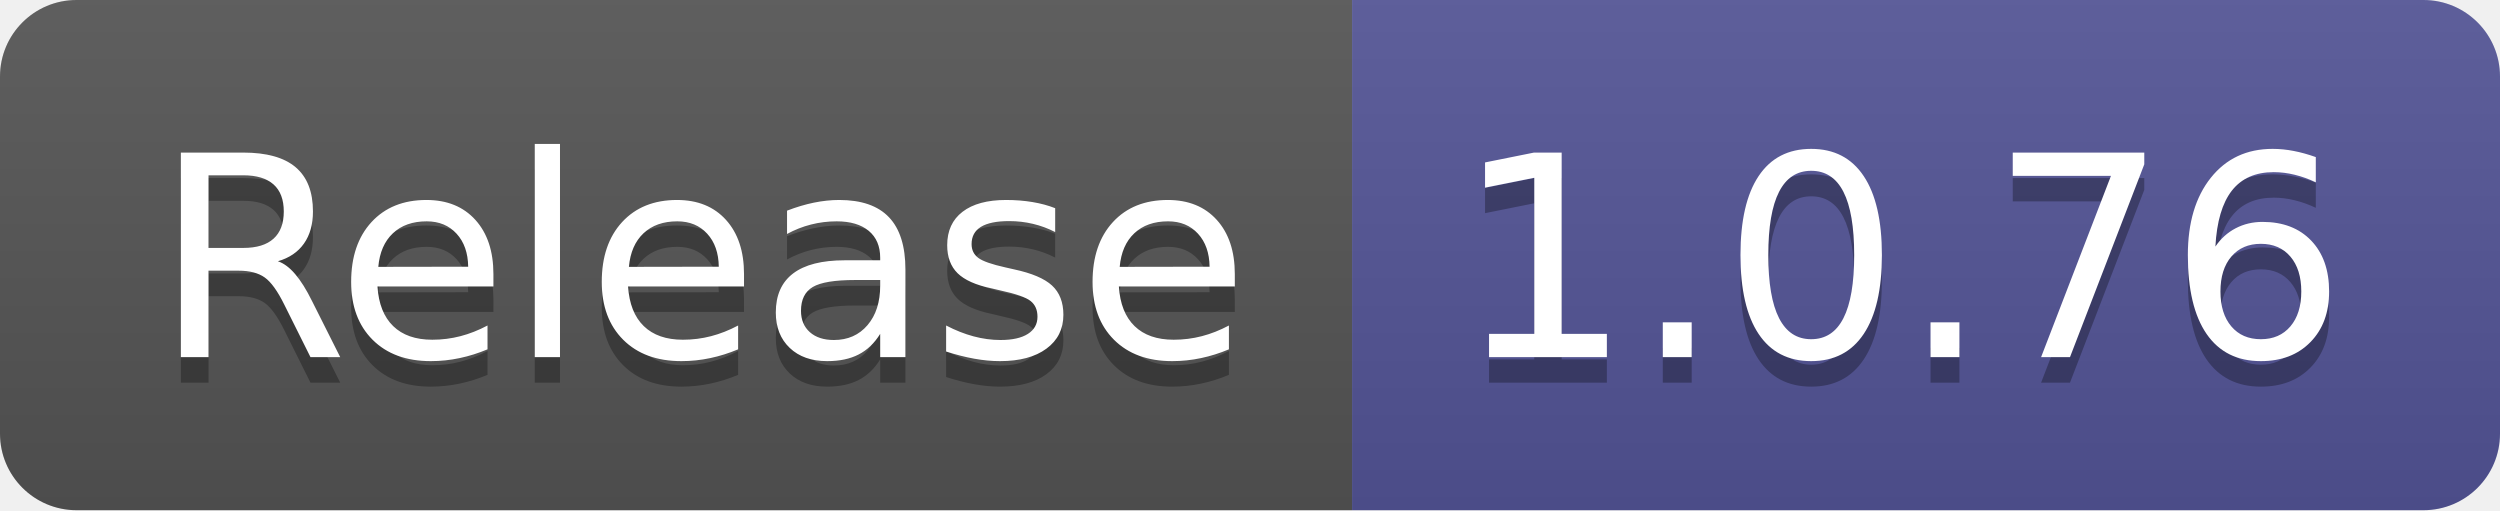
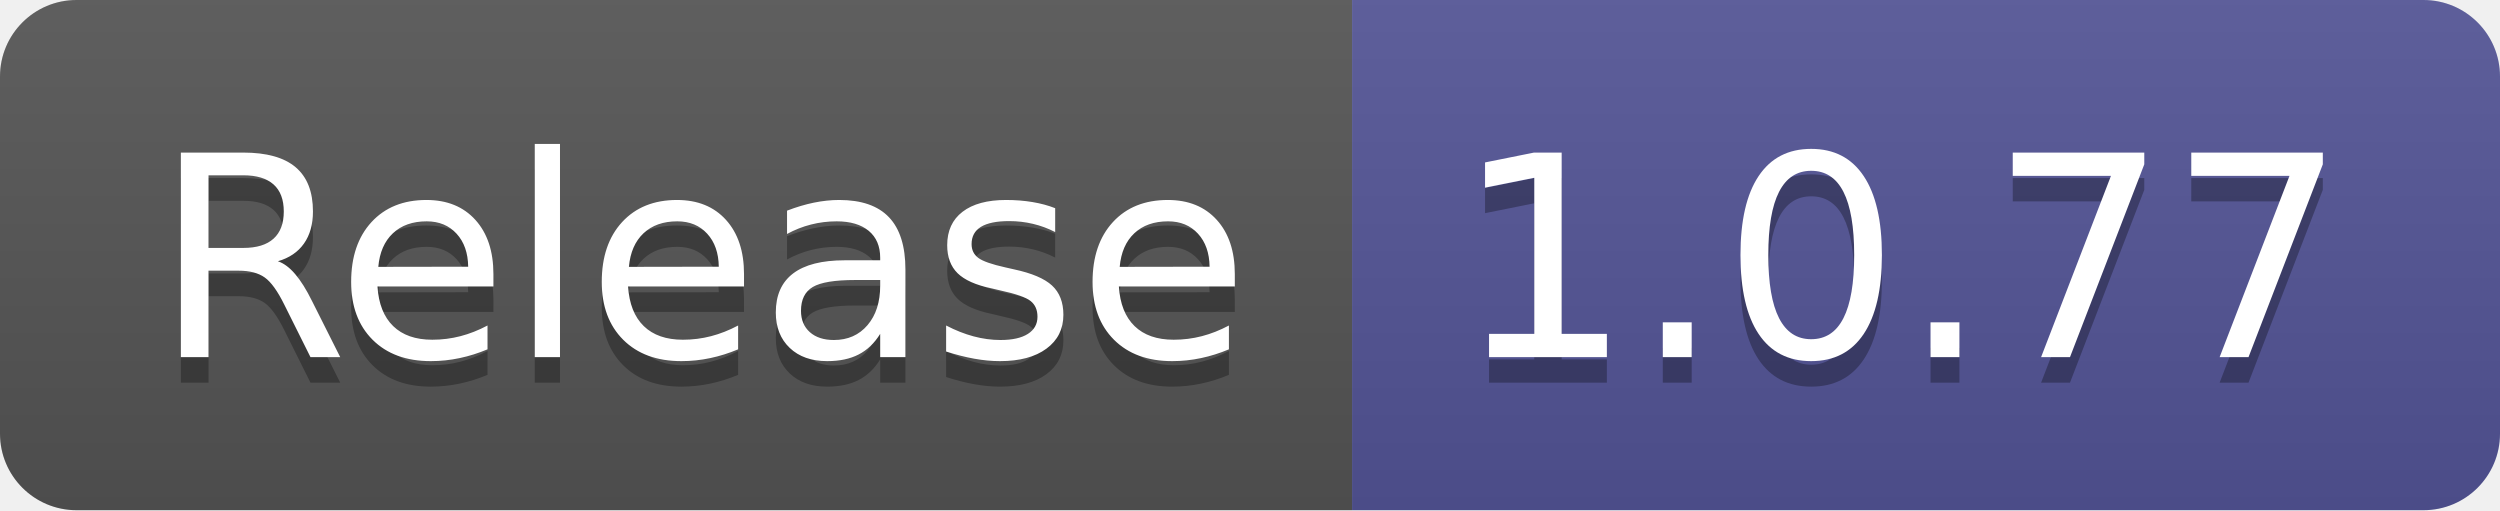
- <svg xmlns="http://www.w3.org/2000/svg" width="98" height="20" role="img" aria-label="Release: 1.0.76">
+ <svg xmlns="http://www.w3.org/2000/svg" width="98" height="20" role="img" aria-label="Release: 1.0.77">
  <linearGradient id="s" x2="0" y2="100%">
    <stop offset="0" stop-color="#bbb" stop-opacity=".1" />
    <stop offset="1" stop-opacity=".1" />
  </linearGradient>
  <clipPath id="r">
    <rect width="98" height="20" rx="3" fill="#fff" />
  </clipPath>
  <g clip-path="url(#r)">
    <rect width="53" height="20" fill="#555" />
    <rect x="53" width="45" height="20" fill="#535597" />
    <rect width="98" height="20" fill="url(#s)" />
  </g>
  <g fill="#fff" text-anchor="middle" font-family="Verdana,Geneva,DejaVu Sans,sans-serif" text-rendering="geometricPrecision" font-size="110">
    <text aria-hidden="true" x="275" y="150" fill="#010101" fill-opacity=".3" transform="scale(.1)" textLength="430">Release</text>
    <text x="275" y="140" transform="scale(.1)" fill="#fff" textLength="430">Release</text>
-     <text aria-hidden="true" x="745" y="150" fill="#010101" fill-opacity=".3" transform="scale(.1)" textLength="350">1.0.76</text>
-     <text x="745" y="140" transform="scale(.1)" fill="#fff" textLength="350">1.0.76</text>
+     <text aria-hidden="true" x="745" y="150" fill="#010101" fill-opacity=".3" transform="scale(.1)" textLength="350">1.0.77</text>
+     <text x="745" y="140" transform="scale(.1)" fill="#fff" textLength="350">1.0.77</text>
  </g>
</svg>
